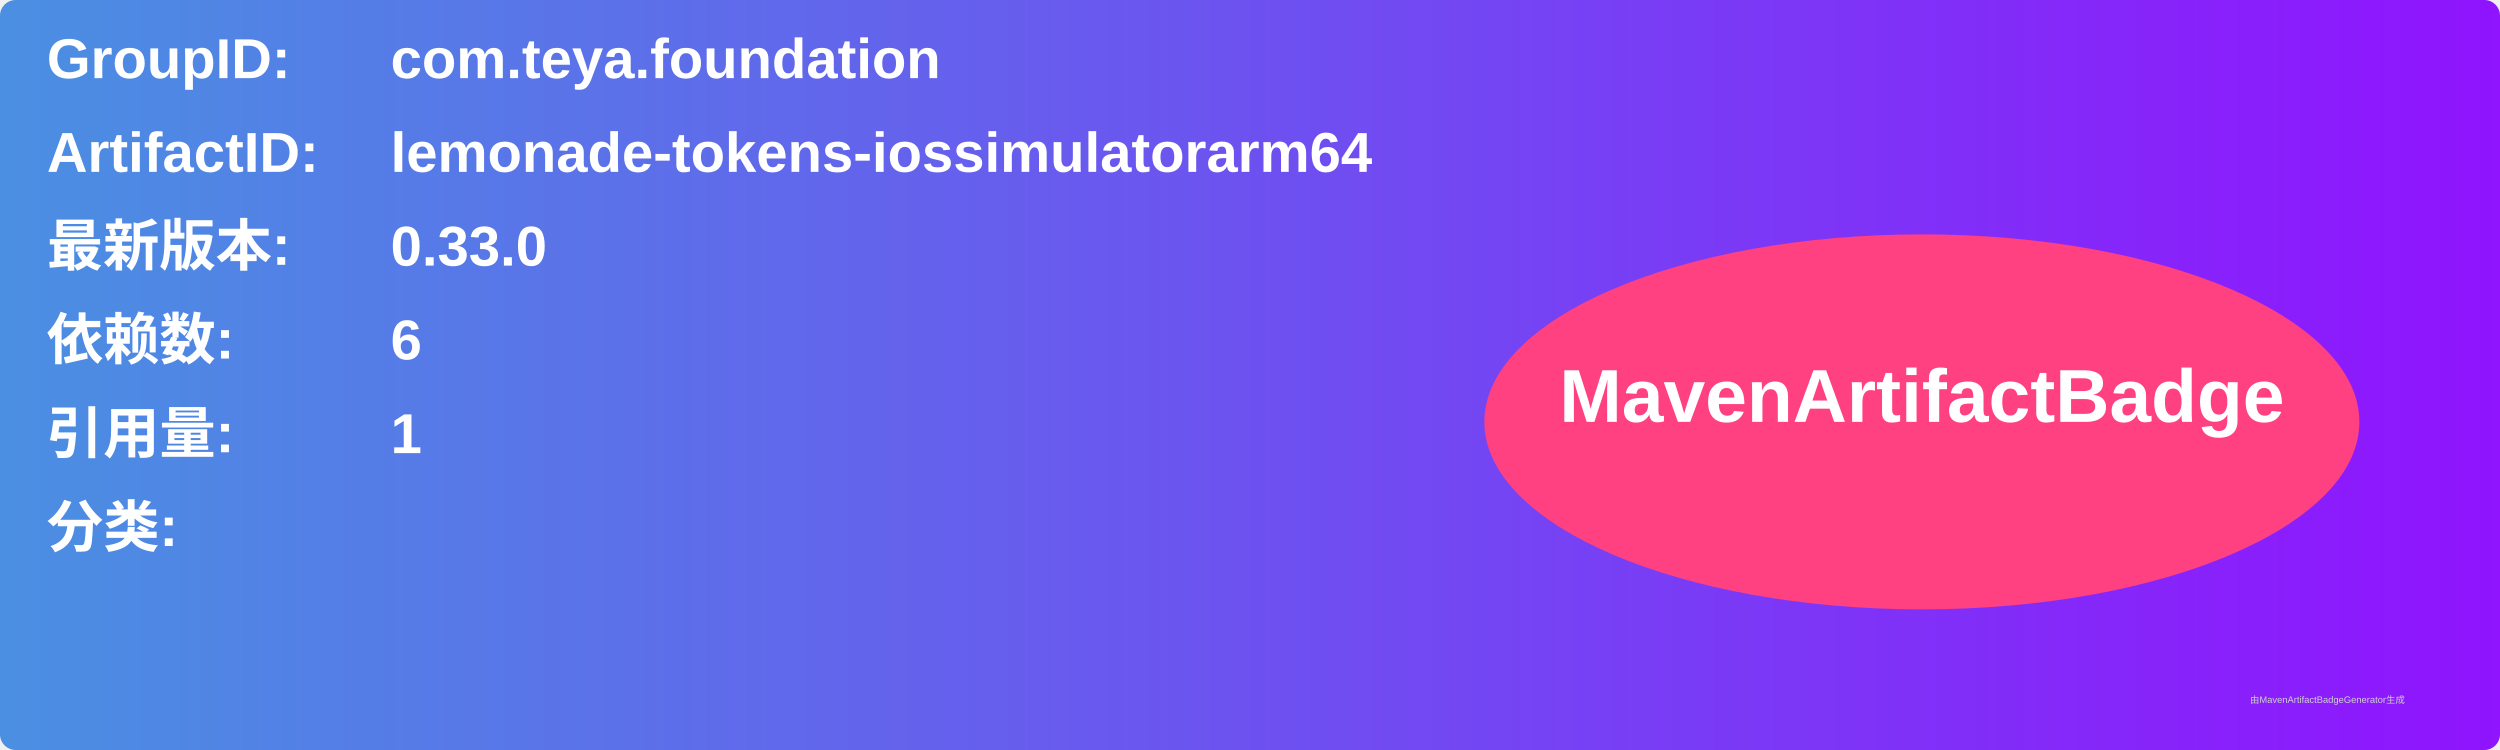
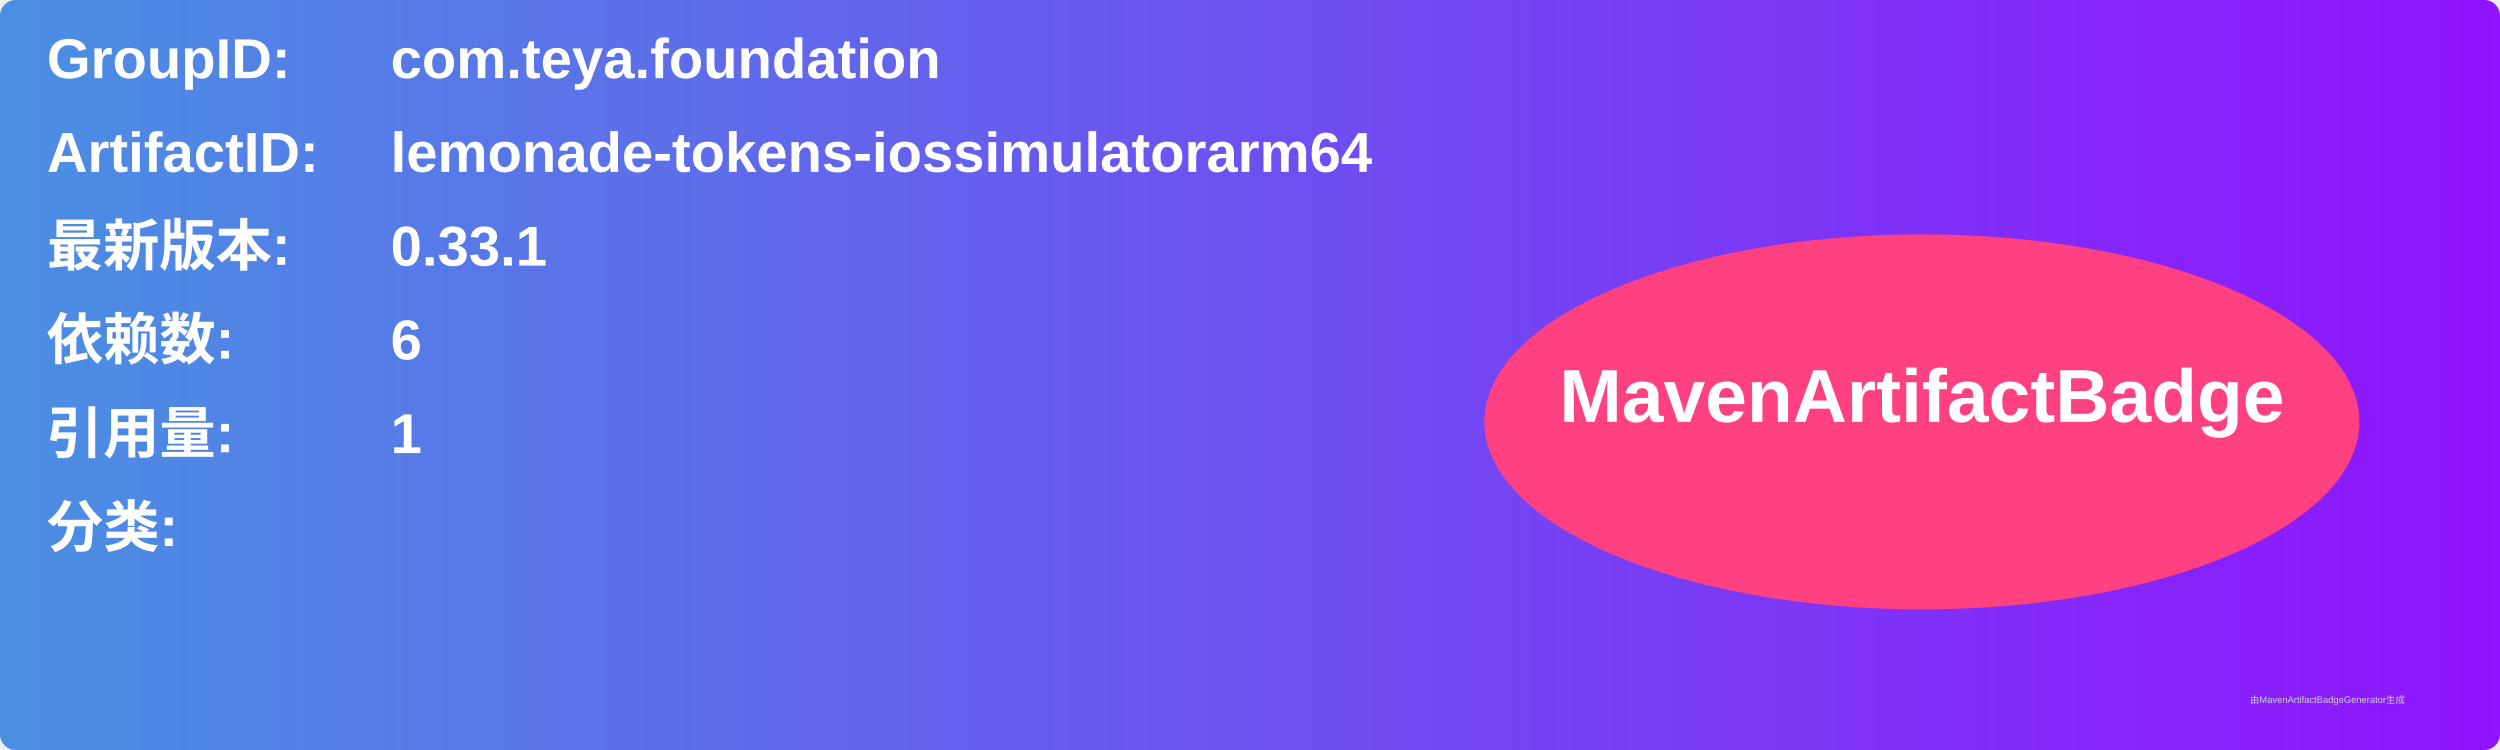
<svg xmlns="http://www.w3.org/2000/svg" width="800" height="240" viewBox="0 0 800 240">
  <linearGradient id="grad" x1="0%" y1="0%" x2="100%" y2="0%">
    <stop offset="0%" stop-color="#4a90e2" />
    <stop offset="100%" stop-color="#9013fe" />
  </linearGradient>
  <rect width="100%" height="100%" rx="5" ry="5" fill="url(#grad)" />
  <g transform="translate(15, 15)">
    <text x="0" y="10" font-family="Arial" font-size="18" fill="white" font-weight="bold" width="260">GroupID:</text>
    <text x="110" y="10" font-family="Arial" font-size="18" fill="white" font-weight="bold" width="460">com.teya.foundation</text>
    <text x="0" y="40" font-family="Arial" font-size="18" fill="white" font-weight="bold" width="260">ArtifactID:</text>
    <text x="110" y="40" font-family="Arial" font-size="18" fill="white" font-weight="bold" width="460">lemonade-tokens-iossimulatorarm64</text>
    <text x="0" y="70" font-family="Arial" font-size="18" fill="white" font-weight="bold">最新版本:</text>
    <text x="110" y="70" font-family="Arial" font-size="18" fill="white" font-weight="bold">
-       <tspan font-weight="bold">0.33.0</tspan>
+       <tspan font-weight="bold">0.33.1</tspan>
    </text>
    <text x="0" y="100" font-family="Arial" font-size="18" fill="white" font-weight="bold">依赖数: </text>
    <text x="110" y="100" font-family="Arial" font-size="18" fill="white">
      <tspan font-weight="bold">6</tspan>
    </text>
    <text x="0" y="130" font-family="Arial" font-size="18" fill="white" font-weight="bold">引用量: </text>
    <text x="110" y="130" font-family="Arial" font-size="18" fill="white">
      <tspan font-weight="bold">1</tspan>
    </text>
    <text x="0" y="160" font-family="Arial" font-size="18" fill="white" font-weight="bold">分类:</text>
    <text x="10" y="190" font-family="Arial" font-size="10" fill="white">
      <tspan font-weight="bold" />
    </text>
    <ellipse cx="600" cy="120" rx="140" ry="60" fill="#ff4081" />
    <text x="600" y="120" text-anchor="middle" font-family="Arial" font-size="24" fill="white" font-weight="bold">MavenArtifactBadge</text>
  </g>
  <text x="720" y="225" font-family="Arial" font-size="3" fill="#d0d0d0">由MavenArtifactBadgeGenerator生成</text>
</svg>
